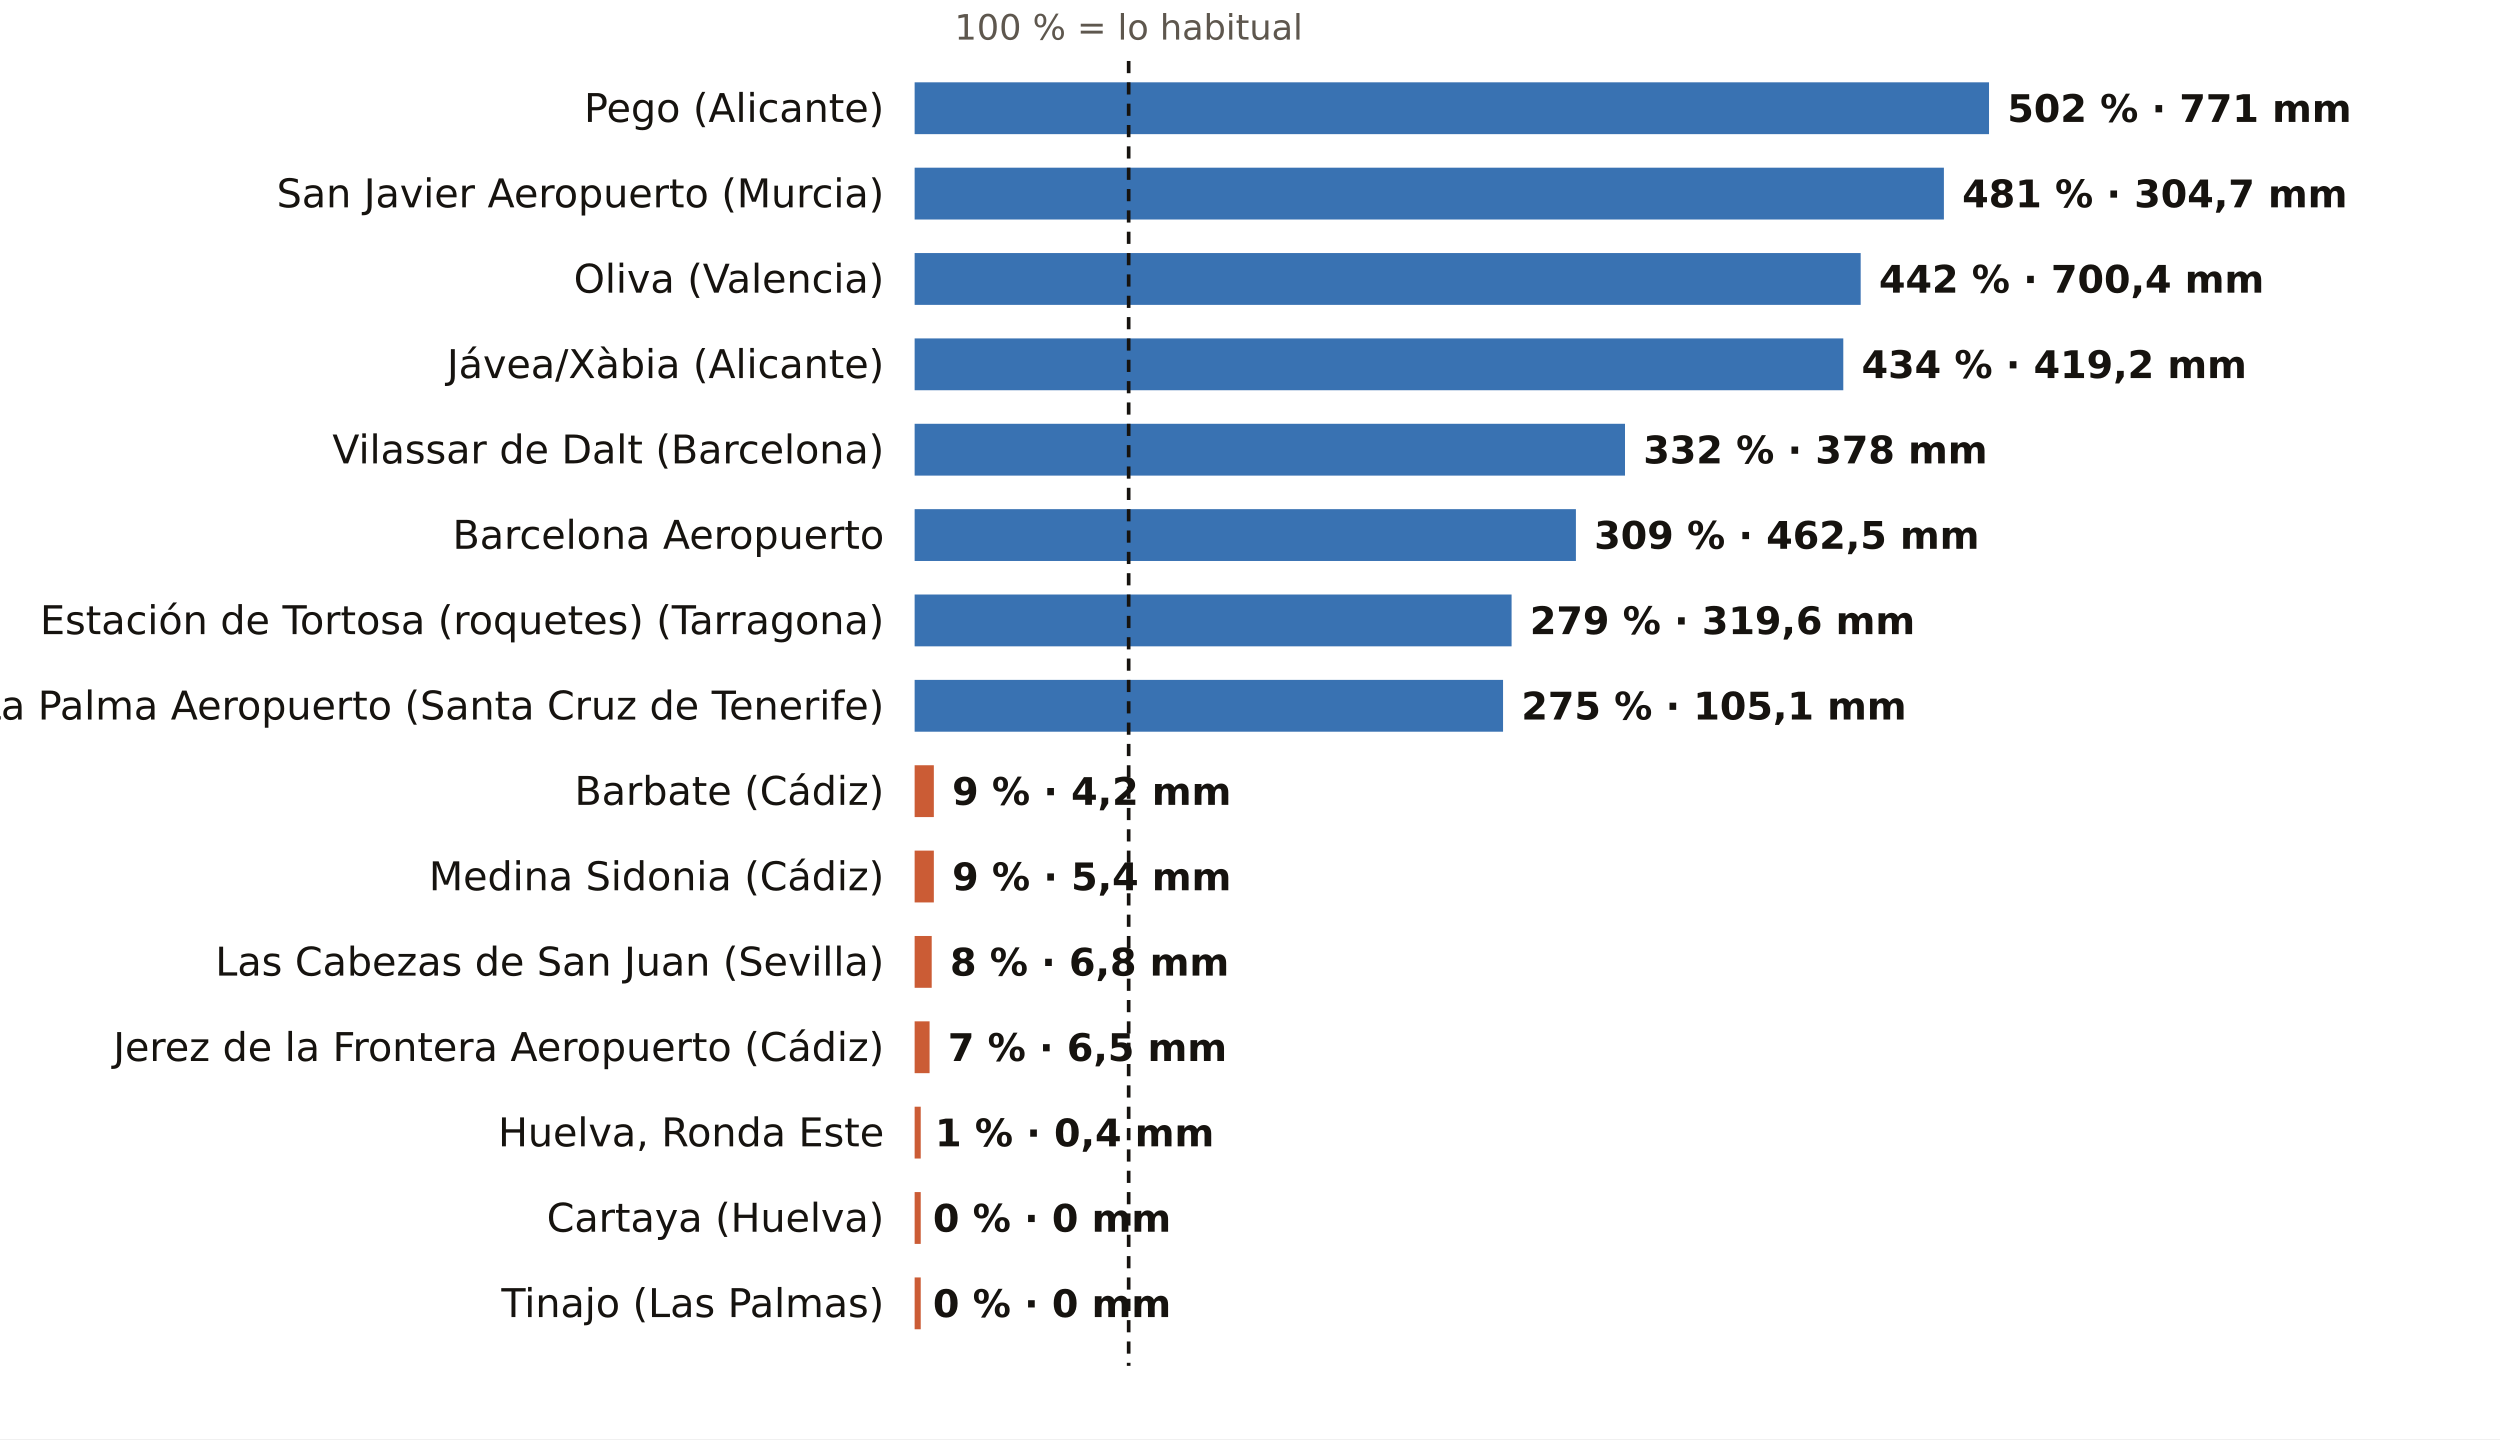
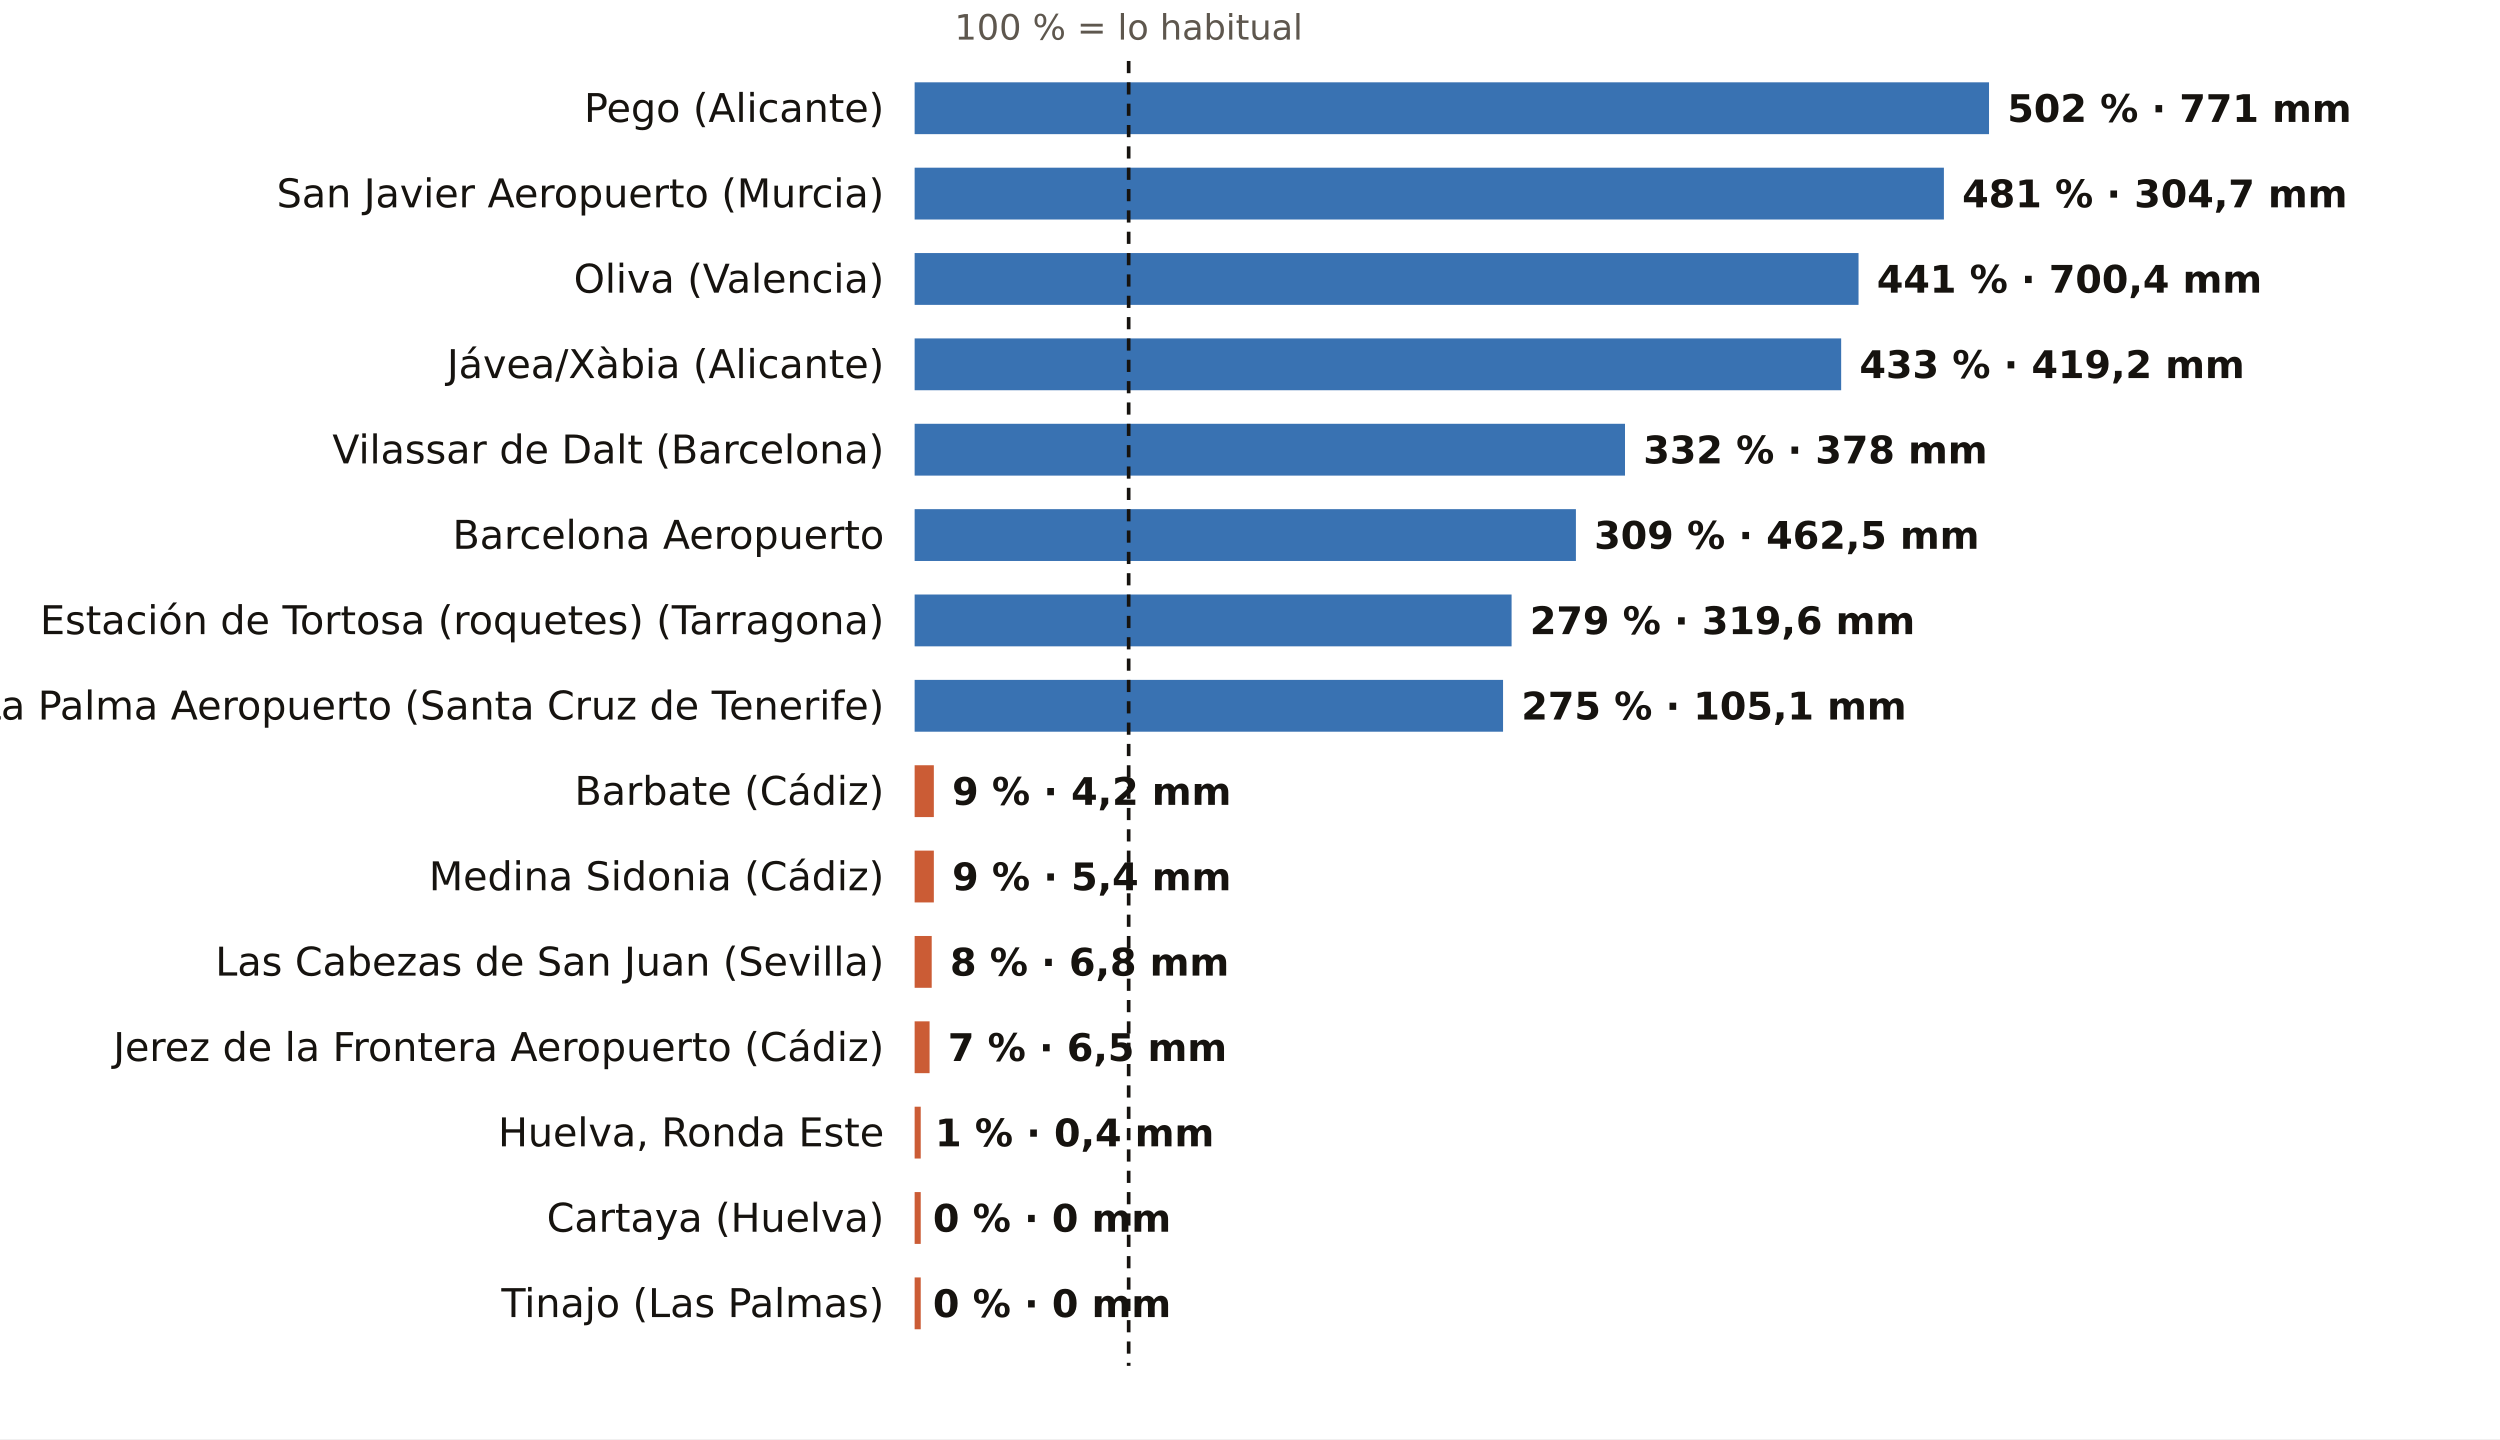
<svg xmlns="http://www.w3.org/2000/svg" viewBox="0 0 820 472" width="820" height="472" role="img" aria-label="El otoño, pluviómetro a pluviómetro: % de lo habitual">
  <rect width="820" height="472" fill="#FFFFFF" />
  <text x="370.2" y="13.0" font-size="11.5" fill="#5E574E" text-anchor="middle" font-weight="400" font-family="Public Sans, DejaVu Sans, Arial, sans-serif">100 % = lo habitual</text>
  <text x="290.0" y="40.0" font-size="13" fill="#16130F" text-anchor="end" font-weight="500" font-family="Public Sans, DejaVu Sans, Arial, sans-serif">Pego (Alicante)</text>
  <rect x="300" y="27" width="352.4" height="17" fill="#1F5FA8" opacity="0.88" />
  <text x="658.4" y="40.0" font-size="12.5" fill="#16130F" text-anchor="start" font-weight="600" font-family="Public Sans, DejaVu Sans, Arial, sans-serif">502 % · 771 mm</text>
  <text x="290.0" y="68.0" font-size="13" fill="#16130F" text-anchor="end" font-weight="500" font-family="Public Sans, DejaVu Sans, Arial, sans-serif">San Javier Aeropuerto (Murcia)</text>
  <rect x="300" y="55" width="337.6" height="17" fill="#1F5FA8" opacity="0.88" />
  <text x="643.6" y="68.0" font-size="12.5" fill="#16130F" text-anchor="start" font-weight="600" font-family="Public Sans, DejaVu Sans, Arial, sans-serif">481 % · 304,7 mm</text>
  <text x="290.0" y="96.0" font-size="13" fill="#16130F" text-anchor="end" font-weight="500" font-family="Public Sans, DejaVu Sans, Arial, sans-serif">Oliva (Valencia)</text>
-   <rect x="300" y="83" width="310.3" height="17" fill="#1F5FA8" opacity="0.88" />
-   <text x="616.3" y="96.0" font-size="12.5" fill="#16130F" text-anchor="start" font-weight="600" font-family="Public Sans, DejaVu Sans, Arial, sans-serif">442 % · 700,4 mm</text>
+   <rect x="300" y="83" width="309.6" height="17" fill="#1F5FA8" opacity="0.88" />
+   <text x="615.6" y="96.0" font-size="12.5" fill="#16130F" text-anchor="start" font-weight="600" font-family="Public Sans, DejaVu Sans, Arial, sans-serif">441 % · 700,4 mm</text>
  <text x="290.0" y="124.0" font-size="13" fill="#16130F" text-anchor="end" font-weight="500" font-family="Public Sans, DejaVu Sans, Arial, sans-serif">Jávea/Xàbia (Alicante)</text>
-   <rect x="300" y="111" width="304.6" height="17" fill="#1F5FA8" opacity="0.88" />
-   <text x="610.6" y="124.0" font-size="12.5" fill="#16130F" text-anchor="start" font-weight="600" font-family="Public Sans, DejaVu Sans, Arial, sans-serif">434 % · 419,2 mm</text>
+   <rect x="300" y="111" width="303.9" height="17" fill="#1F5FA8" opacity="0.88" />
+   <text x="609.9" y="124.0" font-size="12.5" fill="#16130F" text-anchor="start" font-weight="600" font-family="Public Sans, DejaVu Sans, Arial, sans-serif">433 % · 419,2 mm</text>
  <text x="290.0" y="152.0" font-size="13" fill="#16130F" text-anchor="end" font-weight="500" font-family="Public Sans, DejaVu Sans, Arial, sans-serif">Vilassar de Dalt (Barcelona)</text>
  <rect x="300" y="139" width="233.0" height="17" fill="#1F5FA8" opacity="0.88" />
  <text x="539.0" y="152.0" font-size="12.5" fill="#16130F" text-anchor="start" font-weight="600" font-family="Public Sans, DejaVu Sans, Arial, sans-serif">332 % · 378 mm</text>
  <text x="290.0" y="180.0" font-size="13" fill="#16130F" text-anchor="end" font-weight="500" font-family="Public Sans, DejaVu Sans, Arial, sans-serif">Barcelona Aeropuerto</text>
  <rect x="300" y="167" width="216.9" height="17" fill="#1F5FA8" opacity="0.88" />
  <text x="522.9" y="180.0" font-size="12.5" fill="#16130F" text-anchor="start" font-weight="600" font-family="Public Sans, DejaVu Sans, Arial, sans-serif">309 % · 462,5 mm</text>
  <text x="290.0" y="208.0" font-size="13" fill="#16130F" text-anchor="end" font-weight="500" font-family="Public Sans, DejaVu Sans, Arial, sans-serif">Estación de Tortosa (roquetes) (Tarragona)</text>
  <rect x="300" y="195" width="195.8" height="17" fill="#1F5FA8" opacity="0.88" />
  <text x="501.8" y="208.0" font-size="12.5" fill="#16130F" text-anchor="start" font-weight="600" font-family="Public Sans, DejaVu Sans, Arial, sans-serif">279 % · 319,6 mm</text>
  <text x="290.0" y="236.0" font-size="13" fill="#16130F" text-anchor="end" font-weight="500" font-family="Public Sans, DejaVu Sans, Arial, sans-serif">La Palma Aeropuerto (Santa Cruz de Tenerife)</text>
  <rect x="300" y="223" width="193.0" height="17" fill="#1F5FA8" opacity="0.88" />
  <text x="499.0" y="236.0" font-size="12.5" fill="#16130F" text-anchor="start" font-weight="600" font-family="Public Sans, DejaVu Sans, Arial, sans-serif">275 % · 105,1 mm</text>
  <text x="290.0" y="264.0" font-size="13" fill="#16130F" text-anchor="end" font-weight="500" font-family="Public Sans, DejaVu Sans, Arial, sans-serif">Barbate (Cádiz)</text>
  <rect x="300" y="251" width="6.3" height="17" fill="#C4461A" opacity="0.88" />
  <text x="312.3" y="264.0" font-size="12.5" fill="#16130F" text-anchor="start" font-weight="600" font-family="Public Sans, DejaVu Sans, Arial, sans-serif">9 % · 4,2 mm</text>
  <text x="290.0" y="292.0" font-size="13" fill="#16130F" text-anchor="end" font-weight="500" font-family="Public Sans, DejaVu Sans, Arial, sans-serif">Medina Sidonia (Cádiz)</text>
  <rect x="300" y="279" width="6.3" height="17" fill="#C4461A" opacity="0.88" />
  <text x="312.3" y="292.0" font-size="12.5" fill="#16130F" text-anchor="start" font-weight="600" font-family="Public Sans, DejaVu Sans, Arial, sans-serif">9 % · 5,4 mm</text>
  <text x="290.0" y="320.0" font-size="13" fill="#16130F" text-anchor="end" font-weight="500" font-family="Public Sans, DejaVu Sans, Arial, sans-serif">Las Cabezas de San Juan (Sevilla)</text>
  <rect x="300" y="307" width="5.6" height="17" fill="#C4461A" opacity="0.88" />
  <text x="311.6" y="320.0" font-size="12.5" fill="#16130F" text-anchor="start" font-weight="600" font-family="Public Sans, DejaVu Sans, Arial, sans-serif">8 % · 6,8 mm</text>
  <text x="290.0" y="348.0" font-size="13" fill="#16130F" text-anchor="end" font-weight="500" font-family="Public Sans, DejaVu Sans, Arial, sans-serif">Jerez de la Frontera Aeropuerto (Cádiz)</text>
  <rect x="300" y="335" width="4.9" height="17" fill="#C4461A" opacity="0.88" />
  <text x="310.9" y="348.0" font-size="12.5" fill="#16130F" text-anchor="start" font-weight="600" font-family="Public Sans, DejaVu Sans, Arial, sans-serif">7 % · 6,5 mm</text>
  <text x="290.0" y="376.0" font-size="13" fill="#16130F" text-anchor="end" font-weight="500" font-family="Public Sans, DejaVu Sans, Arial, sans-serif">Huelva, Ronda Este</text>
  <rect x="300" y="363" width="2.0" height="17" fill="#C4461A" opacity="0.88" />
  <text x="306.7" y="376.0" font-size="12.5" fill="#16130F" text-anchor="start" font-weight="600" font-family="Public Sans, DejaVu Sans, Arial, sans-serif">1 % · 0,4 mm</text>
  <text x="290.0" y="404.0" font-size="13" fill="#16130F" text-anchor="end" font-weight="500" font-family="Public Sans, DejaVu Sans, Arial, sans-serif">Cartaya (Huelva)</text>
  <rect x="300" y="391" width="2.0" height="17" fill="#C4461A" opacity="0.88" />
  <text x="306.0" y="404.0" font-size="12.5" fill="#16130F" text-anchor="start" font-weight="600" font-family="Public Sans, DejaVu Sans, Arial, sans-serif">0 % · 0 mm</text>
  <text x="290.0" y="432.0" font-size="13" fill="#16130F" text-anchor="end" font-weight="500" font-family="Public Sans, DejaVu Sans, Arial, sans-serif">Tinajo (Las Palmas)</text>
  <rect x="300" y="419" width="2.0" height="17" fill="#C4461A" opacity="0.88" />
  <text x="306.0" y="432.0" font-size="12.5" fill="#16130F" text-anchor="start" font-weight="600" font-family="Public Sans, DejaVu Sans, Arial, sans-serif">0 % · 0 mm</text>
  <line x1="370.2" x2="370.2" y1="20" y2="448" stroke="#16130F" stroke-width="1.2" stroke-dasharray="4 3" />
</svg>
